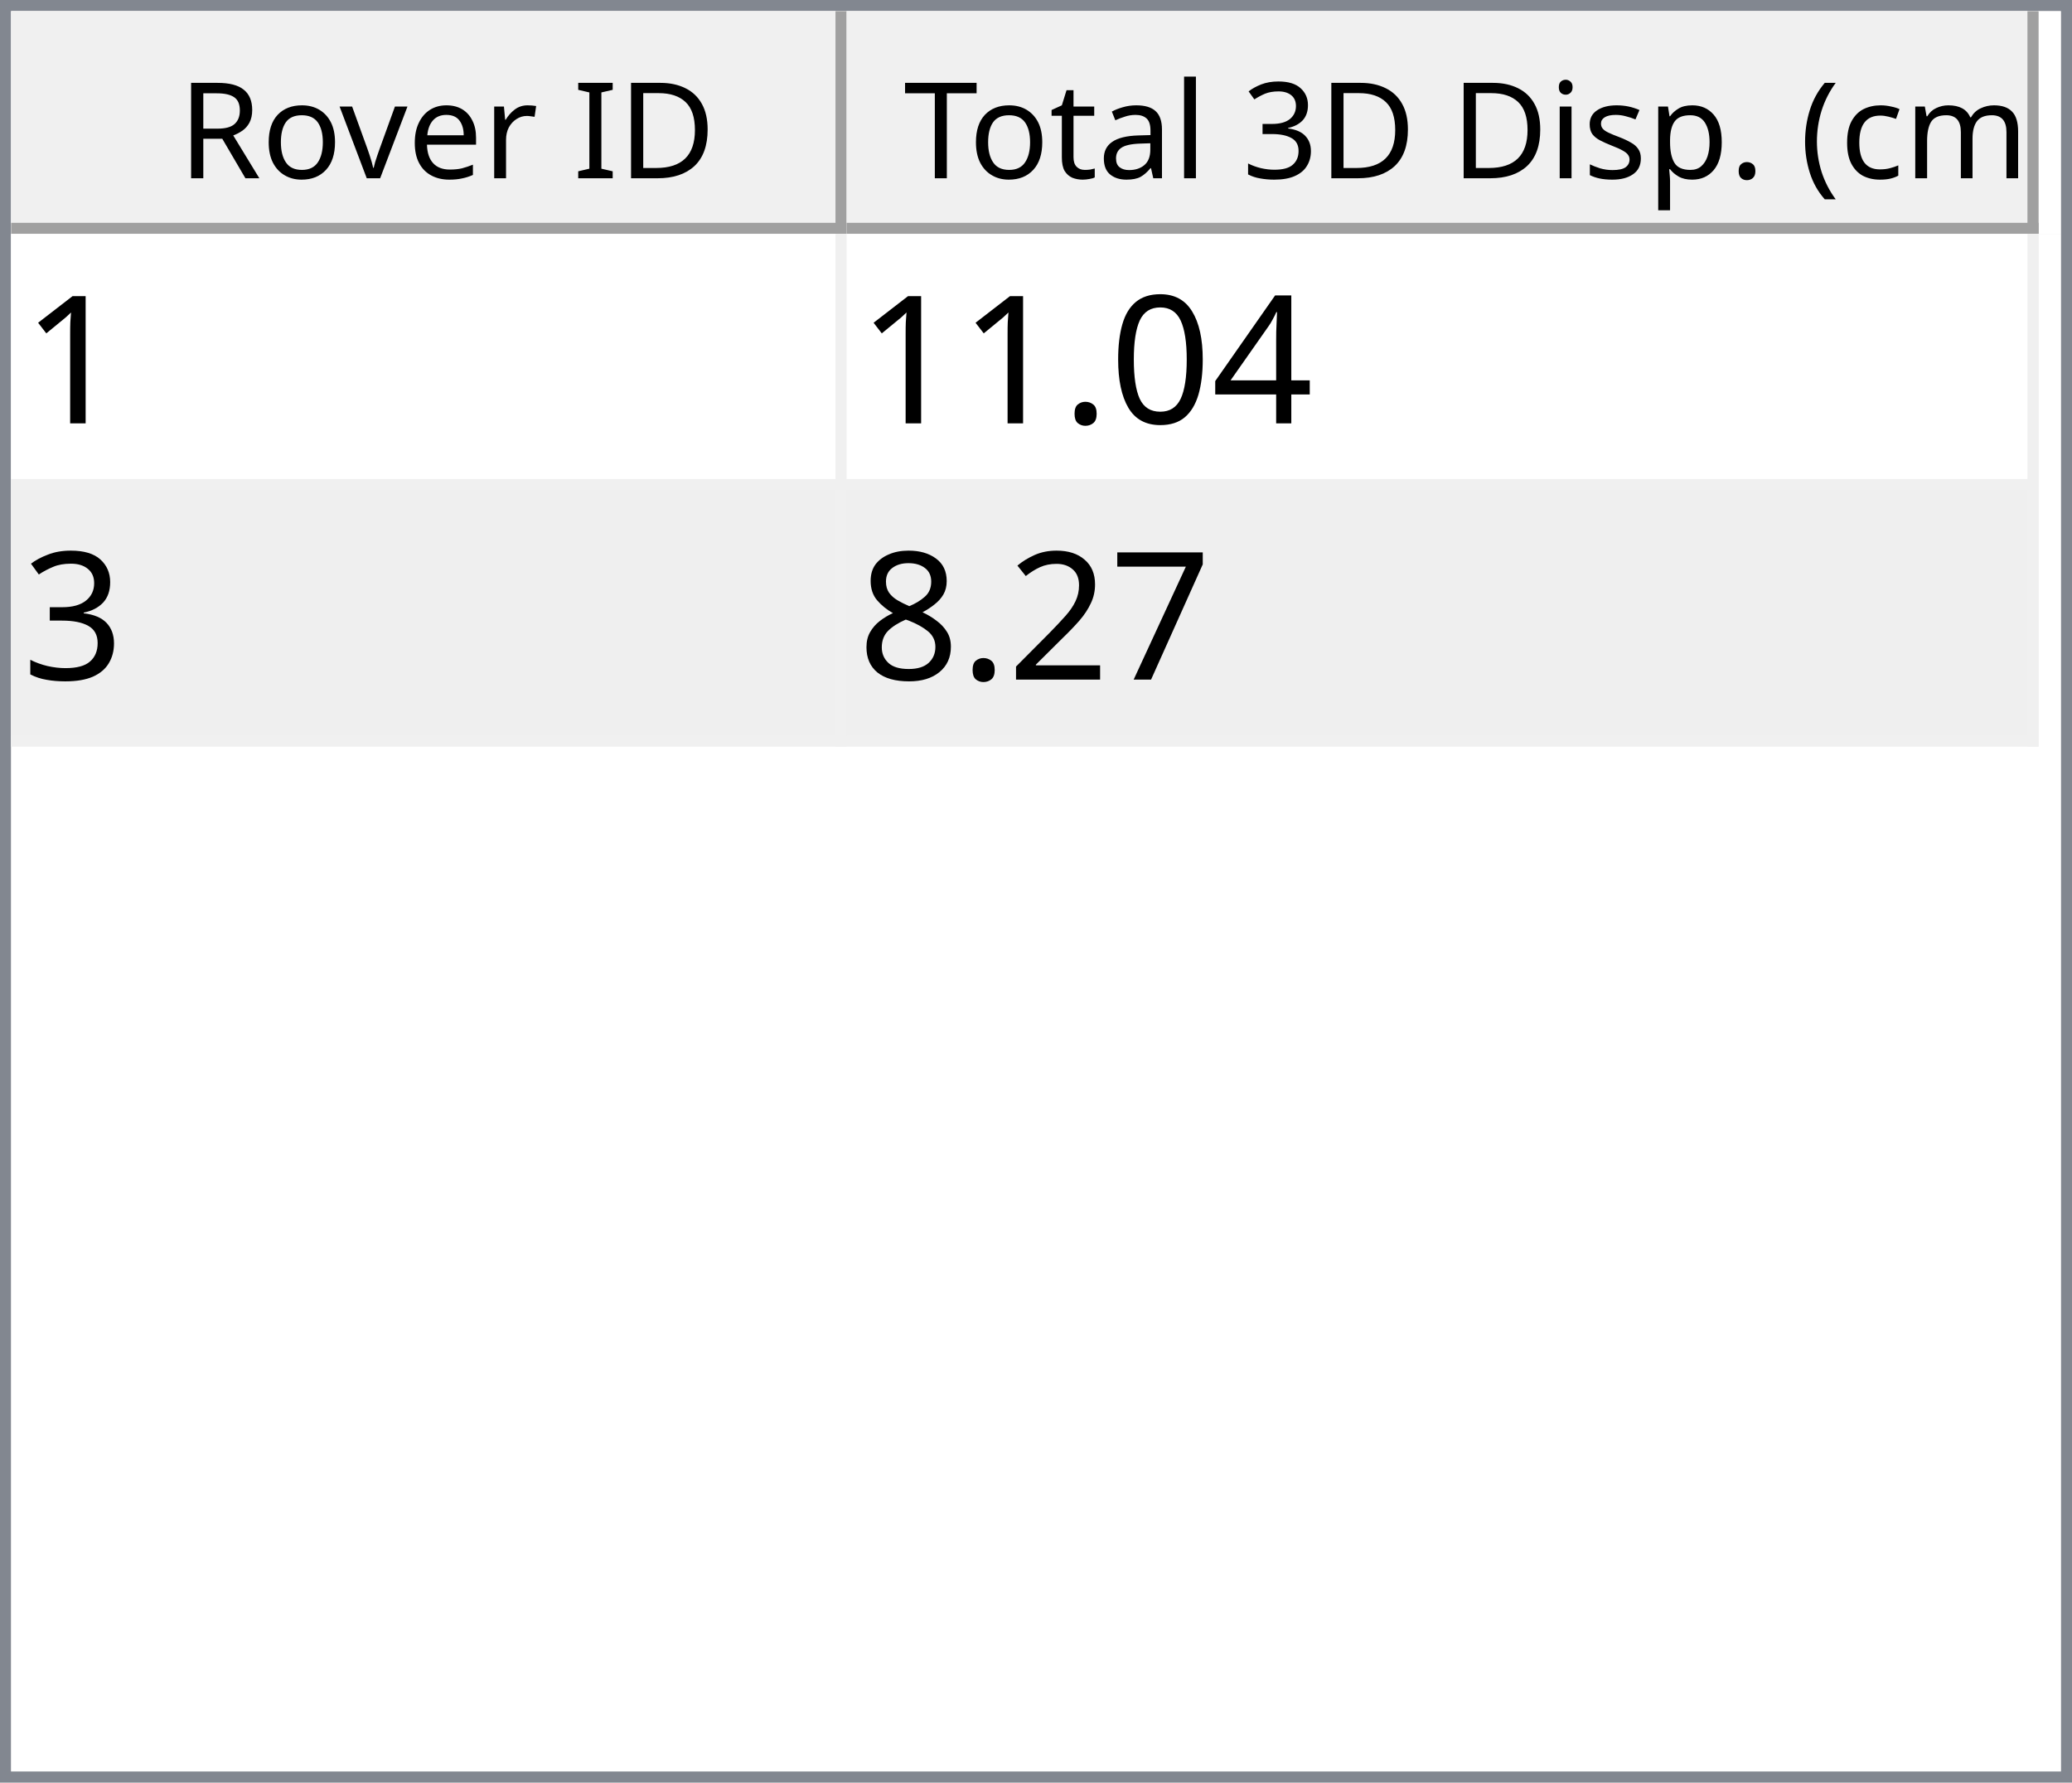
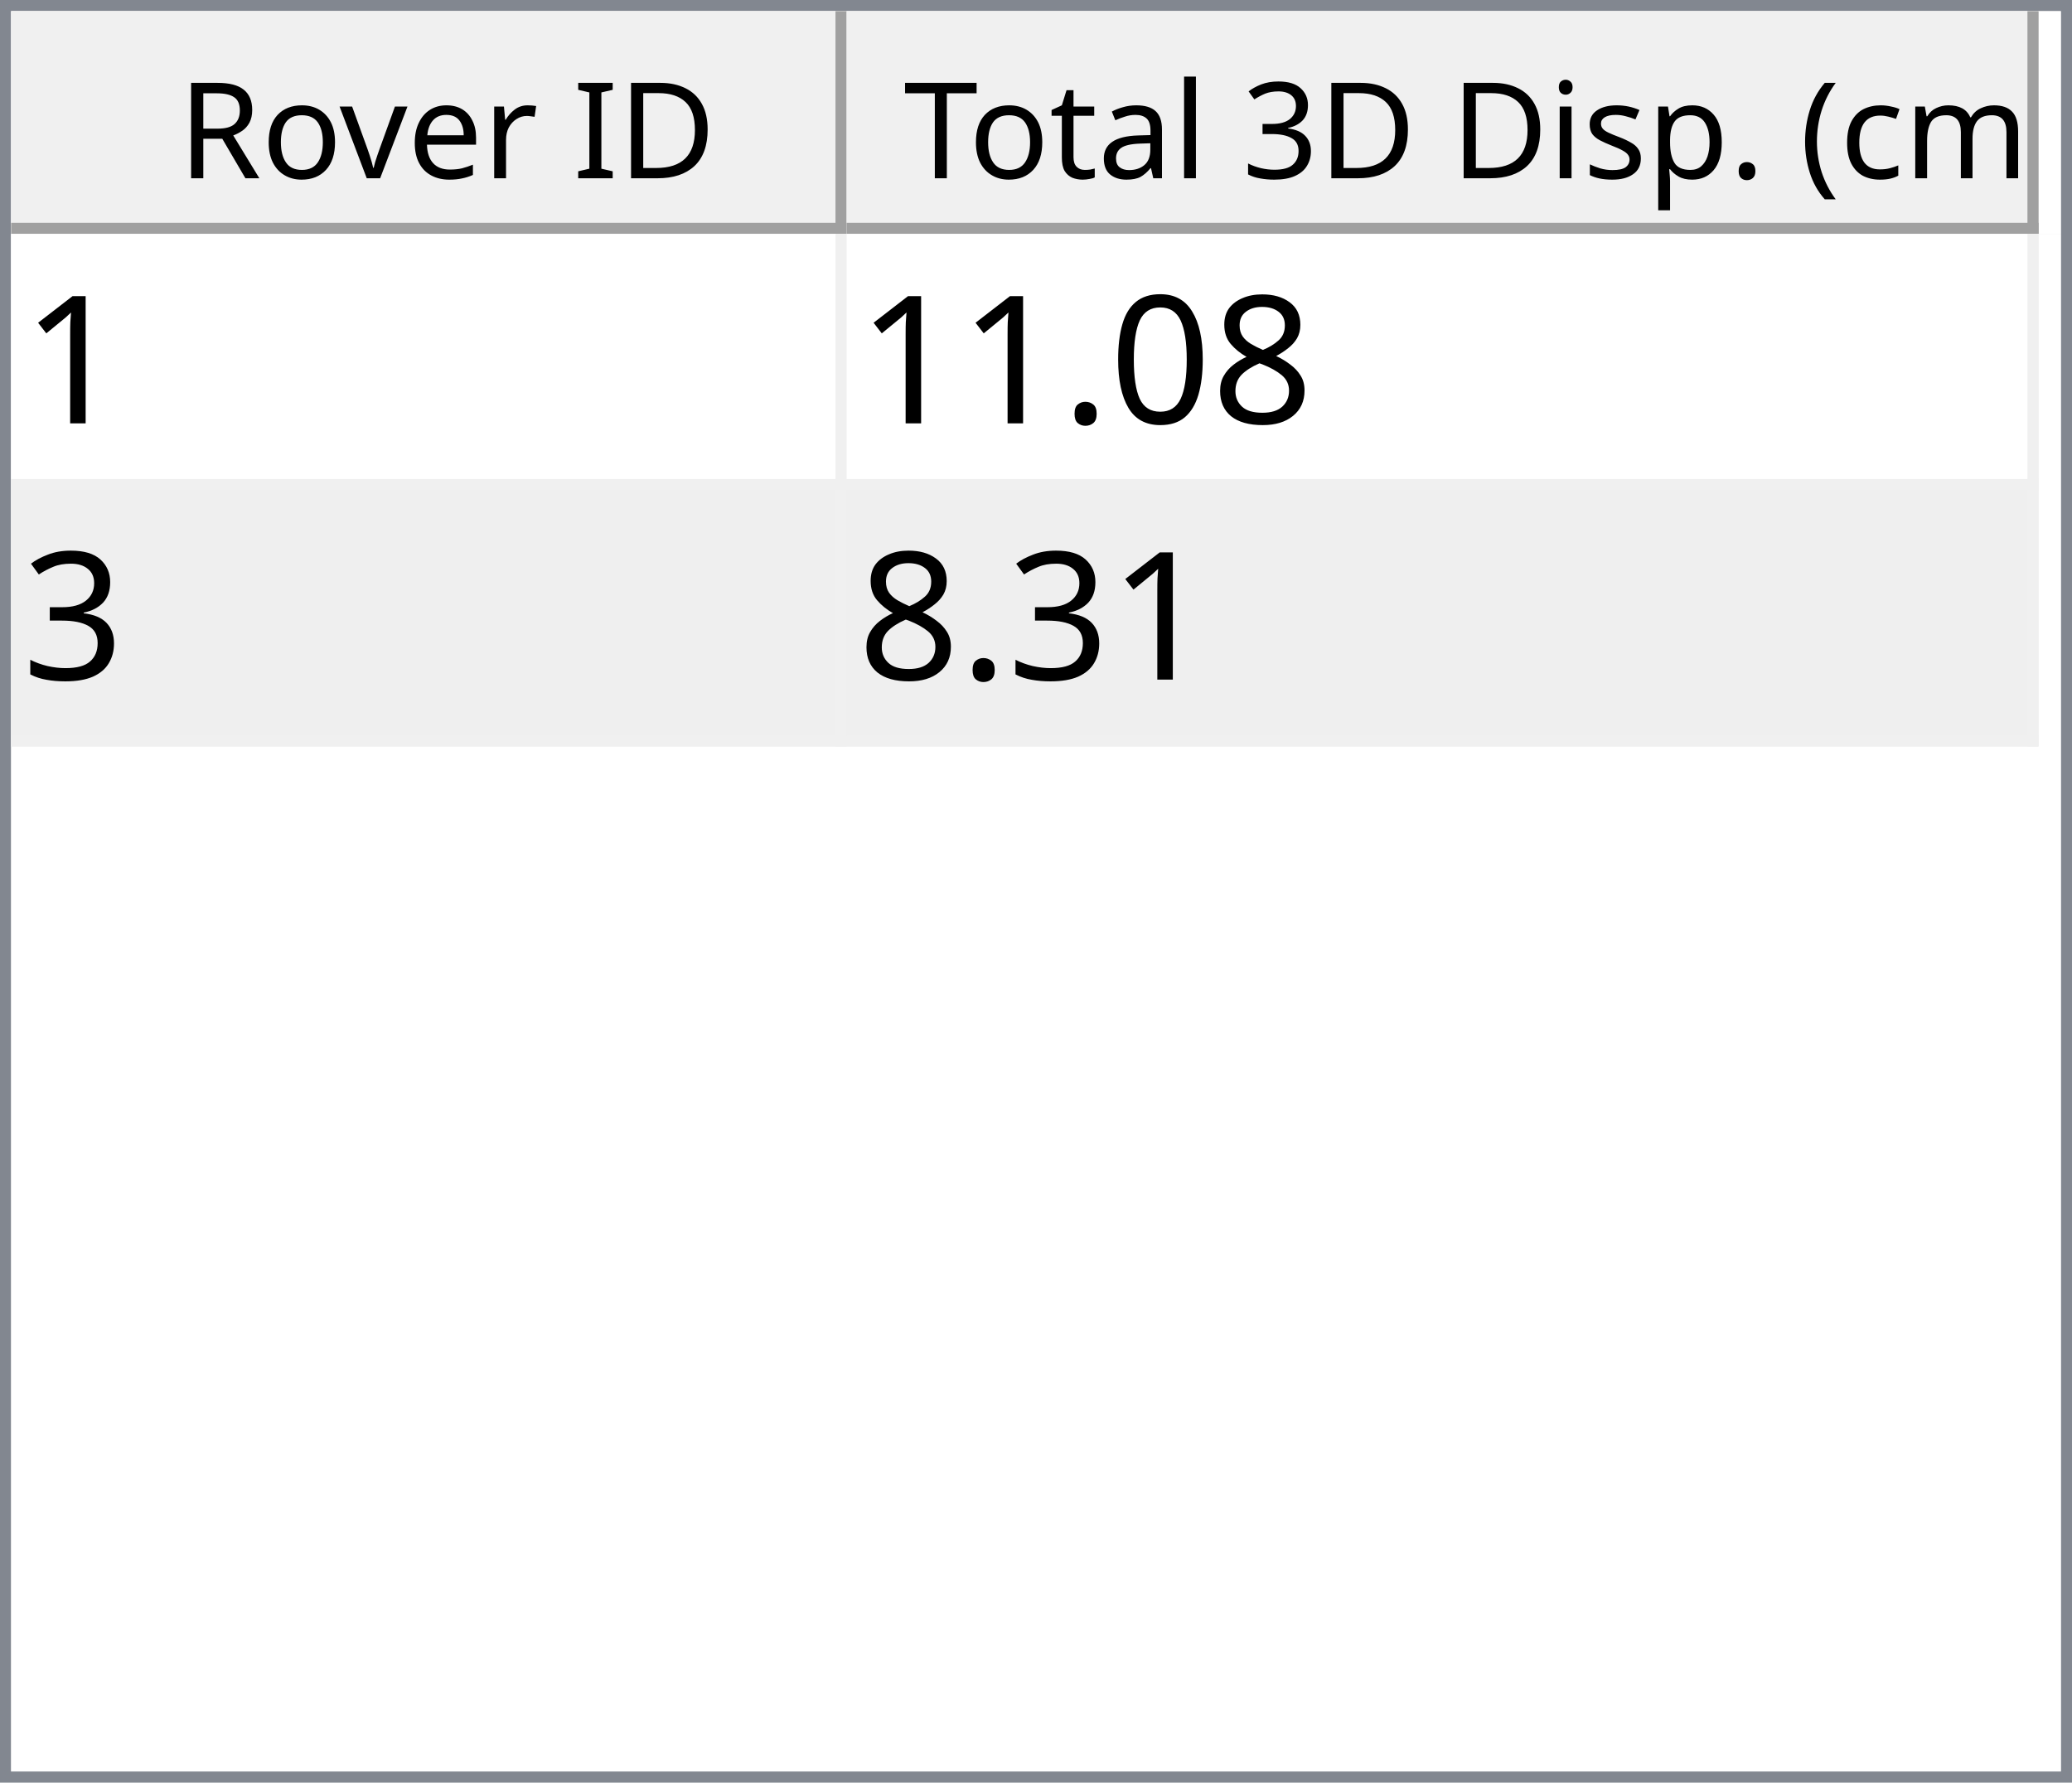
<svg xmlns="http://www.w3.org/2000/svg" style="fill-opacity:1; color-rendering:auto; color-interpolation:auto; text-rendering:auto; stroke:black; stroke-linecap:square; stroke-miterlimit:10; shape-rendering:auto; stroke-opacity:1; fill:black; stroke-dasharray:none; font-weight:normal; stroke-width:1; font-family:'Dialog'; font-style:normal; stroke-linejoin:miter; font-size:12px; stroke-dashoffset:0; image-rendering:auto;" width="186" height="160">
  <defs id="genericDefs" />
  <g>
    <defs id="defs1">
      <clipPath clipPathUnits="userSpaceOnUse" id="clipPath1">
        <path d="M0 0 L186 0 L186 160 L0 160 L0 0 Z" />
      </clipPath>
      <clipPath clipPathUnits="userSpaceOnUse" id="clipPath2">
        <path d="M0 0 L0 160 L186 160 L186 0 Z" />
      </clipPath>
      <clipPath clipPathUnits="userSpaceOnUse" id="clipPath3">
        <path d="M0 0 L0 20 L184 20 L184 0 Z" />
      </clipPath>
      <clipPath clipPathUnits="userSpaceOnUse" id="clipPath4">
        <path d="M0 0 L0 20 L75 20 L75 0 Z" />
      </clipPath>
      <clipPath clipPathUnits="userSpaceOnUse" id="clipPath5">
        <path d="M1 1 L1 19 L74 19 L74 1 Z" />
      </clipPath>
      <clipPath clipPathUnits="userSpaceOnUse" id="clipPath6">
        <path d="M0 0 L0 18 L73 18 L73 0 Z" />
      </clipPath>
      <clipPath clipPathUnits="userSpaceOnUse" id="clipPath7">
        <path d="M-0.5 -0.5 L-0.5 19.5 L74.5 19.5 L74.5 -0.5 Z" />
      </clipPath>
      <clipPath clipPathUnits="userSpaceOnUse" id="clipPath8">
        <path d="M0 0 L0 20 L107 20 L107 0 Z" />
      </clipPath>
      <clipPath clipPathUnits="userSpaceOnUse" id="clipPath9">
        <path d="M1 1 L1 19 L106 19 L106 1 Z" />
      </clipPath>
      <clipPath clipPathUnits="userSpaceOnUse" id="clipPath10">
        <path d="M0 0 L0 18 L105 18 L105 0 Z" />
      </clipPath>
      <clipPath clipPathUnits="userSpaceOnUse" id="clipPath11">
        <path d="M-0.5 -0.5 L-0.5 19.5 L106.5 19.5 L106.5 -0.5 Z" />
      </clipPath>
      <clipPath clipPathUnits="userSpaceOnUse" id="clipPath12">
        <path d="M0 0 L0 138 L184 138 L184 0 Z" />
      </clipPath>
      <clipPath clipPathUnits="userSpaceOnUse" id="clipPath13">
        <path d="M0 0 L0 46 L182 46 L182 0 Z" />
      </clipPath>
      <clipPath clipPathUnits="userSpaceOnUse" id="clipPath14">
        <path d="M-0.5 -0.5 L-0.5 45.5 L181.5 45.5 L181.5 -0.5 Z" />
      </clipPath>
      <clipPath clipPathUnits="userSpaceOnUse" id="clipPath15">
        <path d="M0 0 L0 22 L74 22 L74 0 Z" />
      </clipPath>
      <clipPath clipPathUnits="userSpaceOnUse" id="clipPath16">
        <path d="M0 0 L0 22 L106 22 L106 0 Z" />
      </clipPath>
      <font horiz-adv-x="64.551" id="font1">
        <font-face ascent="107.91" descent="25.098" units-per-em="100" style="font-style:normal; font-family:Segoe UI; font-weight:normal;" />
        <missing-glyph horiz-adv-x="64.551" d="M8.109 0 L8.109 68.266 L56.453 68.266 L56.453 0 L8.109 0 ZM15.328 7.234 L49.219 7.234 L49.219 61.031 L15.328 61.031 L15.328 7.234 Z" />
        <glyph unicode="D" horiz-adv-x="70.117" d="M9.188 0 L9.188 70.016 L28.516 70.016 Q65.531 70.016 65.531 35.891 Q65.531 19.672 55.25 9.836 Q44.969 0 27.734 0 L9.188 0 ZM17.391 62.594 L17.391 7.422 L27.828 7.422 Q41.609 7.422 49.273 14.797 Q56.938 22.172 56.938 35.688 Q56.938 62.594 28.328 62.594 L17.391 62.594 Z" />
        <glyph unicode="I" horiz-adv-x="26.611" d="M17.391 0 L9.188 0 L9.188 70.016 L17.391 70.016 L17.391 0 Z" />
        <glyph unicode=" " horiz-adv-x="27.393" d="" />
        <glyph unicode="r" horiz-adv-x="34.766" d="M34.188 41.891 Q32.078 43.5 28.125 43.5 Q23 43.5 19.555 38.672 Q16.109 33.844 16.109 25.484 L16.109 0 L8.109 0 L8.109 50 L16.109 50 L16.109 39.703 L16.312 39.703 Q18.016 44.969 21.531 47.922 Q25.047 50.875 29.391 50.875 Q32.516 50.875 34.188 50.203 L34.188 41.891 Z" />
        <glyph unicode="e" horiz-adv-x="52.295" d="M48.297 23 L12.984 23 Q13.188 14.656 17.484 10.109 Q21.781 5.562 29.297 5.562 Q37.75 5.562 44.828 11.141 L44.828 3.609 Q38.234 -1.172 27.391 -1.172 Q16.797 -1.172 10.742 5.641 Q4.688 12.453 4.688 24.812 Q4.688 36.469 11.305 43.82 Q17.922 51.172 27.734 51.172 Q37.547 51.172 42.922 44.828 Q48.297 38.484 48.297 27.203 L48.297 23 ZM40.094 29.781 Q40.047 36.719 36.75 40.578 Q33.453 44.438 27.594 44.438 Q21.922 44.438 17.969 40.383 Q14.016 36.328 13.094 29.781 L40.094 29.781 Z" />
        <glyph unicode="v" horiz-adv-x="47.9" d="M47.406 50 L27.484 0 L19.625 0 L0.688 50 L9.469 50 L22.172 13.672 Q23.578 9.672 23.922 6.688 L24.125 6.688 Q24.609 10.453 25.688 13.484 L38.969 50 L47.406 50 Z" />
        <glyph unicode="o" horiz-adv-x="58.594" d="M29 -1.172 Q17.922 -1.172 11.305 5.836 Q4.688 12.844 4.688 24.422 Q4.688 37.016 11.57 44.094 Q18.453 51.172 30.172 51.172 Q41.359 51.172 47.633 44.289 Q53.906 37.406 53.906 25.203 Q53.906 13.234 47.141 6.031 Q40.375 -1.172 29 -1.172 ZM29.594 44.438 Q21.875 44.438 17.383 39.188 Q12.891 33.938 12.891 24.703 Q12.891 15.828 17.43 10.695 Q21.969 5.562 29.594 5.562 Q37.359 5.562 41.531 10.594 Q45.703 15.625 45.703 24.906 Q45.703 34.281 41.531 39.359 Q37.359 44.438 29.594 44.438 Z" />
        <glyph unicode="R" horiz-adv-x="59.814" d="M59.375 0 L49.609 0 L37.891 19.625 Q36.281 22.359 34.766 24.289 Q33.25 26.219 31.664 27.438 Q30.078 28.656 28.25 29.219 Q26.422 29.781 24.125 29.781 L17.391 29.781 L17.391 0 L9.188 0 L9.188 70.016 L30.078 70.016 Q34.672 70.016 38.555 68.867 Q42.438 67.719 45.289 65.375 Q48.141 63.031 49.758 59.547 Q51.375 56.062 51.375 51.375 Q51.375 47.703 50.273 44.656 Q49.172 41.609 47.148 39.211 Q45.125 36.812 42.266 35.133 Q39.406 33.453 35.844 32.516 L35.844 32.328 Q37.594 31.547 38.891 30.547 Q40.188 29.547 41.359 28.18 Q42.531 26.812 43.68 25.078 Q44.828 23.344 46.234 21.047 L59.375 0 ZM17.391 62.594 L17.391 37.203 L28.516 37.203 Q31.594 37.203 34.203 38.133 Q36.812 39.062 38.719 40.797 Q40.625 42.531 41.703 45.047 Q42.781 47.562 42.781 50.688 Q42.781 56.297 39.141 59.445 Q35.5 62.594 28.609 62.594 L17.391 62.594 Z" />
        <glyph unicode=")" horiz-adv-x="30.176" d="M8.297 -15.922 L1.172 -15.922 Q16.406 2.344 16.406 26.812 Q16.406 51.469 1.078 70.016 L8.297 70.016 Q23.531 52.156 23.531 26.703 Q23.531 1.375 8.297 -15.922 Z" />
        <glyph unicode="m" horiz-adv-x="86.133" d="M79.109 0 L71.094 0 L71.094 28.719 Q71.094 37.016 68.531 40.727 Q65.969 44.438 59.906 44.438 Q54.781 44.438 51.195 39.75 Q47.609 35.062 47.609 28.516 L47.609 0 L39.594 0 L39.594 29.688 Q39.594 44.438 28.219 44.438 Q22.953 44.438 19.531 40.016 Q16.109 35.594 16.109 28.516 L16.109 0 L8.109 0 L8.109 50 L16.109 50 L16.109 42.094 L16.312 42.094 Q21.625 51.172 31.844 51.172 Q36.969 51.172 40.773 48.312 Q44.578 45.453 46 40.828 Q51.562 51.172 62.594 51.172 Q79.109 51.172 79.109 30.812 L79.109 0 Z" />
        <glyph unicode="c" horiz-adv-x="46.191" d="M42.188 2.297 Q36.422 -1.172 28.516 -1.172 Q17.828 -1.172 11.258 5.789 Q4.688 12.75 4.688 23.828 Q4.688 36.188 11.766 43.68 Q18.844 51.172 30.672 51.172 Q37.25 51.172 42.281 48.734 L42.281 40.531 Q36.719 44.438 30.375 44.438 Q22.703 44.438 17.797 38.945 Q12.891 33.453 12.891 24.516 Q12.891 15.719 17.508 10.641 Q22.125 5.562 29.891 5.562 Q36.422 5.562 42.188 9.906 L42.188 2.297 Z" />
        <glyph unicode="(" horiz-adv-x="30.176" d="M29.109 -15.922 L21.969 -15.922 Q6.844 1.375 6.844 26.703 Q6.844 52.156 21.969 70.016 L29.203 70.016 Q13.875 51.469 13.875 26.812 Q13.875 2.344 29.109 -15.922 Z" />
        <glyph unicode="." horiz-adv-x="21.68" d="M10.891 -1.078 Q8.641 -1.078 7.055 0.539 Q5.469 2.156 5.469 4.391 Q5.469 6.641 7.055 8.273 Q8.641 9.906 10.891 9.906 Q13.188 9.906 14.797 8.273 Q16.406 6.641 16.406 4.391 Q16.406 2.156 14.797 0.539 Q13.188 -1.078 10.891 -1.078 Z" />
        <glyph unicode="p" horiz-adv-x="58.789" d="M16.312 7.234 L16.109 7.234 L16.109 -23 L8.109 -23 L8.109 50 L16.109 50 L16.109 41.219 L16.312 41.219 Q22.219 51.172 33.594 51.172 Q43.266 51.172 48.688 44.461 Q54.109 37.75 54.109 26.469 Q54.109 13.922 48 6.375 Q41.891 -1.172 31.297 -1.172 Q21.578 -1.172 16.312 7.234 ZM16.109 27.391 L16.109 20.406 Q16.109 14.203 20.141 9.883 Q24.172 5.562 30.375 5.562 Q37.641 5.562 41.773 11.133 Q45.906 16.703 45.906 26.609 Q45.906 34.969 42.047 39.703 Q38.188 44.438 31.594 44.438 Q24.609 44.438 20.359 39.578 Q16.109 34.719 16.109 27.391 Z" />
        <glyph unicode="s" horiz-adv-x="42.432" d="M5.078 1.812 L5.078 10.406 Q11.625 5.562 19.484 5.562 Q30.031 5.562 30.031 12.594 Q30.031 14.594 29.125 15.992 Q28.219 17.391 26.68 18.461 Q25.141 19.531 23.07 20.383 Q21 21.234 18.609 22.172 Q15.281 23.484 12.766 24.828 Q10.25 26.172 8.57 27.859 Q6.891 29.547 6.031 31.695 Q5.172 33.844 5.172 36.719 Q5.172 40.234 6.789 42.945 Q8.406 45.656 11.086 47.484 Q13.766 49.312 17.211 50.242 Q20.656 51.172 24.312 51.172 Q30.812 51.172 35.938 48.922 L35.938 40.828 Q30.422 44.438 23.25 44.438 Q21 44.438 19.195 43.922 Q17.391 43.406 16.094 42.477 Q14.797 41.547 14.086 40.258 Q13.375 38.969 13.375 37.406 Q13.375 35.453 14.086 34.133 Q14.797 32.812 16.164 31.789 Q17.531 30.766 19.484 29.938 Q21.438 29.109 23.922 28.125 Q27.25 26.859 29.883 25.516 Q32.516 24.172 34.375 22.484 Q36.234 20.797 37.234 18.602 Q38.234 16.406 38.234 13.375 Q38.234 9.672 36.602 6.938 Q34.969 4.203 32.234 2.398 Q29.5 0.594 25.93 -0.289 Q22.359 -1.172 18.453 -1.172 Q10.75 -1.172 5.078 1.812 Z" />
        <glyph unicode="i" horiz-adv-x="24.219" d="M12.203 62.703 Q10.062 62.703 8.547 64.164 Q7.031 65.625 7.031 67.875 Q7.031 70.125 8.547 71.609 Q10.062 73.094 12.203 73.094 Q14.406 73.094 15.945 71.609 Q17.484 70.125 17.484 67.875 Q17.484 65.719 15.945 64.211 Q14.406 62.703 12.203 62.703 ZM16.109 0 L8.109 0 L8.109 50 L16.109 50 L16.109 0 Z" />
        <glyph unicode="3" horiz-adv-x="53.906" d="M46.531 19.828 Q46.531 15.094 44.75 11.211 Q42.969 7.328 39.719 4.57 Q36.469 1.812 31.93 0.297 Q27.391 -1.219 21.922 -1.219 Q11.922 -1.219 6 2.594 L6 11.188 Q13.094 5.609 22.219 5.609 Q25.875 5.609 28.828 6.539 Q31.781 7.469 33.906 9.227 Q36.031 10.984 37.18 13.477 Q38.328 15.969 38.328 19.094 Q38.328 32.812 18.797 32.812 L12.984 32.812 L12.984 39.594 L18.5 39.594 Q35.797 39.594 35.797 52.484 Q35.797 64.406 22.609 64.406 Q15.188 64.406 8.688 59.422 L8.688 67.188 Q15.375 71.188 24.609 71.188 Q29 71.188 32.57 69.969 Q36.141 68.75 38.68 66.555 Q41.219 64.359 42.609 61.281 Q44 58.203 44 54.5 Q44 40.672 30.031 36.719 L30.031 36.531 Q33.594 36.141 36.625 34.797 Q39.656 33.453 41.852 31.305 Q44.047 29.156 45.289 26.25 Q46.531 23.344 46.531 19.828 Z" />
        <glyph unicode="l" horiz-adv-x="24.219" d="M16.109 0 L8.109 0 L8.109 74.031 L16.109 74.031 L16.109 0 Z" />
        <glyph unicode="a" horiz-adv-x="50.879" d="M43.891 0 L35.891 0 L35.891 7.812 L35.688 7.812 Q30.469 -1.172 20.312 -1.172 Q12.844 -1.172 8.617 2.781 Q4.391 6.734 4.391 13.281 Q4.391 27.297 20.906 29.594 L35.891 31.688 Q35.891 44.438 25.594 44.438 Q16.547 44.438 9.281 38.281 L9.281 46.484 Q16.656 51.172 26.266 51.172 Q43.891 51.172 43.891 32.516 L43.891 0 ZM35.891 25.297 L23.828 23.641 Q18.266 22.859 15.43 20.875 Q12.594 18.891 12.594 13.875 Q12.594 10.203 15.211 7.883 Q17.828 5.562 22.172 5.562 Q28.125 5.562 32.008 9.742 Q35.891 13.922 35.891 20.312 L35.891 25.297 Z" />
        <glyph unicode="t" horiz-adv-x="33.887" d="M31.297 0.484 Q28.469 -1.078 23.828 -1.078 Q10.688 -1.078 10.688 13.578 L10.688 43.172 L2.094 43.172 L2.094 50 L10.688 50 L10.688 62.203 L18.703 64.797 L18.703 50 L31.297 50 L31.297 43.172 L18.703 43.172 L18.703 14.984 Q18.703 9.969 20.414 7.82 Q22.125 5.672 26.078 5.672 Q29.109 5.672 31.297 7.328 L31.297 0.484 Z" />
        <glyph unicode="T" horiz-adv-x="52.393" d="M50.594 62.594 L30.375 62.594 L30.375 0 L22.172 0 L22.172 62.594 L2 62.594 L2 70.016 L50.594 70.016 L50.594 62.594 Z" />
      </font>
      <font horiz-adv-x="75.0" id="font2">
        <font-face ascent="100.537" descent="21.973" units-per-em="100" style="font-style:normal; font-family:sans-serif; font-weight:normal;" />
        <missing-glyph horiz-adv-x="75.0" d="M12.5 0 L12.5 62.5 L62.5 62.5 L62.5 0 L12.5 0 ZM14.062 1.562 L60.938 1.562 L60.938 60.938 L14.062 60.938 L14.062 1.562 Z" />
        <glyph unicode="1" horiz-adv-x="55.615" d="M37.25 0 L28.469 0 L28.469 56 Q25.297 52.984 20.141 49.953 Q14.984 46.922 10.891 45.406 L10.891 53.906 Q18.266 57.375 23.781 62.305 Q29.297 67.234 31.594 71.875 L37.25 71.875 L37.25 0 Z" />
-         <glyph unicode="4" horiz-adv-x="55.615" d="M32.328 0 L32.328 17.141 L1.266 17.141 L1.266 25.203 L33.938 71.578 L41.109 71.578 L41.109 25.203 L50.781 25.203 L50.781 17.141 L41.109 17.141 L41.109 0 L32.328 0 ZM32.328 25.203 L32.328 57.469 L9.906 25.203 L32.328 25.203 Z" />
+         <glyph unicode="8" horiz-adv-x="55.615" d="M17.672 38.812 Q12.203 40.828 9.57 44.539 Q6.938 48.25 6.938 53.422 Q6.938 61.234 12.555 66.555 Q18.172 71.875 27.484 71.875 Q36.859 71.875 42.578 66.43 Q48.297 60.984 48.297 53.172 Q48.297 48.188 45.68 44.508 Q43.062 40.828 37.75 38.812 Q44.344 36.672 47.781 31.883 Q51.219 27.094 51.219 20.453 Q51.219 11.281 44.727 5.031 Q38.234 -1.219 27.641 -1.219 Q17.047 -1.219 10.547 5.055 Q4.047 11.328 4.047 20.703 Q4.047 27.688 7.594 32.398 Q11.141 37.109 17.672 38.812 ZM15.922 53.719 Q15.922 48.641 19.195 45.414 Q22.469 42.188 27.688 42.188 Q32.766 42.188 36.016 45.383 Q39.266 48.578 39.266 53.219 Q39.266 58.062 35.914 61.359 Q32.562 64.656 27.594 64.656 Q22.562 64.656 19.242 61.43 Q15.922 58.203 15.922 53.719 ZM13.094 20.656 Q13.094 16.891 14.875 13.375 Q16.656 9.859 20.172 7.93 Q23.688 6 27.734 6 Q34.031 6 38.133 10.055 Q42.234 14.109 42.234 20.359 Q42.234 26.703 38.016 30.859 Q33.797 35.016 27.438 35.016 Q21.234 35.016 17.164 30.914 Q13.094 26.812 13.094 20.656 Z" />
        <glyph unicode="0" horiz-adv-x="55.615" d="M4.156 35.297 Q4.156 48 6.766 55.742 Q9.375 63.484 14.523 67.68 Q19.672 71.875 27.484 71.875 Q33.25 71.875 37.594 69.555 Q41.938 67.234 44.773 62.867 Q47.609 58.5 49.219 52.227 Q50.828 45.953 50.828 35.297 Q50.828 22.703 48.242 14.969 Q45.656 7.234 40.508 3.008 Q35.359 -1.219 27.484 -1.219 Q17.141 -1.219 11.234 6.203 Q4.156 15.141 4.156 35.297 ZM13.188 35.297 Q13.188 17.672 17.312 11.836 Q21.438 6 27.484 6 Q33.547 6 37.672 11.859 Q41.797 17.719 41.797 35.297 Q41.797 52.984 37.672 58.789 Q33.547 64.594 27.391 64.594 Q21.344 64.594 17.719 59.469 Q13.188 52.938 13.188 35.297 Z" />
        <glyph unicode="." horiz-adv-x="27.783" d="M9.078 0 L9.078 10.016 L19.094 10.016 L19.094 0 L9.078 0 Z" />
        <glyph unicode="3" horiz-adv-x="55.615" d="M4.203 18.891 L12.984 20.062 Q14.5 12.594 18.141 9.297 Q21.781 6 27 6 Q33.203 6 37.477 10.297 Q41.75 14.594 41.75 20.953 Q41.75 27 37.797 30.93 Q33.844 34.859 27.734 34.859 Q25.25 34.859 21.531 33.891 L22.516 41.609 Q23.391 41.5 23.922 41.5 Q29.547 41.5 34.039 44.43 Q38.531 47.359 38.531 53.469 Q38.531 58.297 35.258 61.477 Q31.984 64.656 26.812 64.656 Q21.688 64.656 18.266 61.43 Q14.844 58.203 13.875 51.766 L5.078 53.328 Q6.688 62.156 12.398 67.016 Q18.109 71.875 26.609 71.875 Q32.469 71.875 37.398 69.359 Q42.328 66.844 44.945 62.5 Q47.562 58.156 47.562 53.266 Q47.562 48.641 45.07 44.828 Q42.578 41.016 37.703 38.766 Q44.047 37.312 47.562 32.695 Q51.078 28.078 51.078 21.141 Q51.078 11.766 44.242 5.25 Q37.406 -1.266 26.953 -1.266 Q17.531 -1.266 11.305 4.352 Q5.078 9.969 4.203 18.891 Z" />
-         <glyph unicode="7" horiz-adv-x="55.615" d="M4.734 62.203 L4.734 70.656 L51.078 70.656 L51.078 63.812 Q44.234 56.547 37.523 44.484 Q30.812 32.422 27.156 19.672 Q24.516 10.688 23.781 0 L14.75 0 Q14.891 8.453 18.062 20.414 Q21.234 32.375 27.172 43.484 Q33.109 54.594 39.797 62.203 L4.734 62.203 Z" />
-         <glyph unicode="2" horiz-adv-x="55.615" d="M50.344 8.453 L50.344 0 L3.031 0 Q2.938 3.172 4.047 6.109 Q5.859 10.938 9.836 15.625 Q13.812 20.312 21.344 26.469 Q33.016 36.031 37.117 41.625 Q41.219 47.219 41.219 52.203 Q41.219 57.422 37.477 61.008 Q33.734 64.594 27.734 64.594 Q21.391 64.594 17.578 60.789 Q13.766 56.984 13.719 50.25 L4.688 51.172 Q5.609 61.281 11.664 66.578 Q17.719 71.875 27.938 71.875 Q38.234 71.875 44.242 66.164 Q50.25 60.453 50.25 52 Q50.25 47.703 48.492 43.555 Q46.734 39.406 42.656 34.812 Q38.578 30.219 29.109 22.219 Q21.188 15.578 18.945 13.211 Q16.703 10.844 15.234 8.453 L50.344 8.453 Z" />
-         <glyph unicode="8" horiz-adv-x="55.615" d="M17.672 38.812 Q12.203 40.828 9.57 44.539 Q6.938 48.25 6.938 53.422 Q6.938 61.234 12.555 66.555 Q18.172 71.875 27.484 71.875 Q36.859 71.875 42.578 66.43 Q48.297 60.984 48.297 53.172 Q48.297 48.188 45.68 44.508 Q43.062 40.828 37.75 38.812 Q44.344 36.672 47.781 31.883 Q51.219 27.094 51.219 20.453 Q51.219 11.281 44.727 5.031 Q38.234 -1.219 27.641 -1.219 Q17.047 -1.219 10.547 5.055 Q4.047 11.328 4.047 20.703 Q4.047 27.688 7.594 32.398 Q11.141 37.109 17.672 38.812 ZM15.922 53.719 Q15.922 48.641 19.195 45.414 Q22.469 42.188 27.688 42.188 Q32.766 42.188 36.016 45.383 Q39.266 48.578 39.266 53.219 Q39.266 58.062 35.914 61.359 Q32.562 64.656 27.594 64.656 Q22.562 64.656 19.242 61.43 Q15.922 58.203 15.922 53.719 ZM13.094 20.656 Q13.094 16.891 14.875 13.375 Q16.656 9.859 20.172 7.93 Q23.688 6 27.734 6 Q34.031 6 38.133 10.055 Q42.234 14.109 42.234 20.359 Q42.234 26.703 38.016 30.859 Q33.797 35.016 27.438 35.016 Q21.234 35.016 17.164 30.914 Q13.094 26.812 13.094 20.656 Z" />
      </font>
    </defs>
    <g style="fill:white; stroke:white;">
      <rect x="0" y="0" width="186" style="clip-path:url(#clipPath1); stroke:none;" height="160" />
    </g>
    <g style="fill:white; text-rendering:optimizeSpeed; color-rendering:optimizeSpeed; image-rendering:optimizeSpeed; shape-rendering:crispEdges; stroke:white; color-interpolation:sRGB;">
      <rect x="0" width="186" height="160" y="0" style="stroke:none;" />
      <path style="stroke:none;" d="M0 160 L186 160 L186 0 L0 0 Z" />
    </g>
    <g style="fill:rgb(240,240,240); font-family:'Segoe UI'; stroke:rgb(240,240,240);">
      <rect x="0" y="0" width="186" style="clip-path:url(#clipPath2); stroke:none;" height="160" />
    </g>
    <g style="fill:rgb(130,135,144); font-family:'Segoe UI'; stroke:rgb(130,135,144);">
      <path d="M0 0 L186 0 L186 160 L0 160 L0 0 ZM1 1 L185 1 L185 159 L1 159 L1 1 Z" style="fill-rule:evenodd; clip-path:url(#clipPath2); stroke:none;" />
    </g>
    <g style="fill:white; font-family:'Segoe UI'; stroke:white;" transform="translate(1,1)">
      <rect x="0" y="0" width="184" style="clip-path:url(#clipPath3); stroke:none;" height="20" />
    </g>
    <g style="fill:rgb(240,240,240); font-family:'Segoe UI'; stroke:rgb(240,240,240);" transform="translate(1,1)">
      <rect x="0" y="0" width="75" style="clip-path:url(#clipPath4); stroke:none;" height="20" />
    </g>
    <g style="font-family:'Segoe UI';" transform="translate(2,2)">
      <text x="14" xml:space="preserve" y="14" style="clip-path:url(#clipPath6); stroke:none;">Rover ID</text>
    </g>
    <g style="fill:rgb(160,160,160); font-family:'Segoe UI'; stroke:rgb(160,160,160); stroke-linejoin:bevel;" transform="translate(1.5,1.5)">
      <line x1="74" x2="74" y1="0" style="fill:none; clip-path:url(#clipPath7);" y2="19" />
    </g>
    <g style="fill:rgb(160,160,160); font-family:'Segoe UI'; stroke:rgb(160,160,160); stroke-linejoin:bevel;" transform="matrix(1,0,0,1,1,1) translate(0.5,0.5)">
      <line x1="0" x2="74" y1="19" style="fill:none; clip-path:url(#clipPath7);" y2="19" />
    </g>
    <g style="fill:rgb(240,240,240); font-family:'Segoe UI'; stroke:rgb(240,240,240);" transform="translate(76,1)">
      <rect x="0" y="0" width="107" style="clip-path:url(#clipPath8); stroke:none;" height="20" />
    </g>
    <g style="font-family:'Segoe UI';" transform="translate(77,2)">
      <text x="1" xml:space="preserve" y="14" style="clip-path:url(#clipPath10); stroke:none;"> Total 3D Disp. (cm)</text>
    </g>
    <g style="fill:rgb(160,160,160); font-family:'Segoe UI'; stroke:rgb(160,160,160); stroke-linejoin:bevel;" transform="translate(76.5,1.5)">
      <line x1="106" x2="106" y1="0" style="fill:none; clip-path:url(#clipPath11);" y2="19" />
    </g>
    <g style="fill:rgb(160,160,160); font-family:'Segoe UI'; stroke:rgb(160,160,160); stroke-linejoin:bevel;" transform="matrix(1,0,0,1,76,1) translate(0.5,0.5)">
      <line x1="0" x2="106" y1="19" style="fill:none; clip-path:url(#clipPath11);" y2="19" />
    </g>
    <g style="fill:white; font-family:'Segoe UI'; stroke:white;" transform="translate(1,21)">
      <rect x="0" y="0" width="184" style="clip-path:url(#clipPath12); stroke:none;" height="138" />
    </g>
    <g style="fill:rgb(240,240,240); font-size:16px; font-family:sans-serif; stroke:rgb(240,240,240);" transform="translate(1,21)">
      <rect x="0" y="0" width="182" style="clip-path:url(#clipPath13); stroke:none;" height="46" />
      <line transform="translate(0.5,0.5)" x1="0" x2="181" y1="22" style="clip-path:url(#clipPath14); fill:none; stroke-linejoin:bevel;" y2="22" />
    </g>
    <g transform="matrix(1,0,0,1,1,21) translate(0.5,0.5)" style="fill:rgb(240,240,240); font-size:16px; font-family:sans-serif; stroke:rgb(240,240,240); stroke-linejoin:bevel;">
      <line x1="0" x2="181" y1="45" style="fill:none; clip-path:url(#clipPath14);" y2="45" />
    </g>
    <g transform="matrix(1,0,0,1,1,21) translate(0.5,0.5)" style="fill:rgb(240,240,240); font-size:16px; font-family:sans-serif; stroke:rgb(240,240,240); stroke-linejoin:bevel;">
      <line x1="74" x2="74" y1="0" style="fill:none; clip-path:url(#clipPath14);" y2="45" />
    </g>
    <g transform="matrix(1,0,0,1,1,21) translate(0.5,0.5)" style="fill:rgb(240,240,240); font-size:16px; font-family:sans-serif; stroke:rgb(240,240,240); stroke-linejoin:bevel;">
      <line x1="181" x2="181" y1="0" style="fill:none; clip-path:url(#clipPath14);" y2="45" />
    </g>
    <g style="fill:white; font-size:16px; font-family:sans-serif; stroke:white;" transform="matrix(1,0,0,1,1,21)">
      <rect x="0" y="0" width="74" style="clip-path:url(#clipPath15); stroke:none;" height="22" />
      <text x="1" y="17" style="fill:black; clip-path:url(#clipPath15); stroke:none;" xml:space="preserve">1</text>
    </g>
    <g style="fill:white; font-size:16px; font-family:sans-serif; stroke:white;" transform="matrix(1,0,0,1,1,21) translate(75,0)">
      <rect x="0" y="0" width="106" style="clip-path:url(#clipPath16); stroke:none;" height="22" />
-       <text x="1" y="17" style="fill:black; clip-path:url(#clipPath16); stroke:none;" xml:space="preserve">11.04</text>
+       <text x="1" y="17" style="fill:black; clip-path:url(#clipPath16); stroke:none;" xml:space="preserve">11.08</text>
    </g>
    <g style="fill:rgb(239,239,239); font-size:16px; font-family:sans-serif; stroke:rgb(239,239,239);" transform="matrix(1,0,0,1,1,21) translate(0,23)">
      <rect x="0" y="0" width="74" style="clip-path:url(#clipPath15); stroke:none;" height="22" />
      <text x="1" y="17" style="fill:black; clip-path:url(#clipPath15); stroke:none;" xml:space="preserve">3</text>
    </g>
    <g style="fill:rgb(239,239,239); font-size:16px; font-family:sans-serif; stroke:rgb(239,239,239);" transform="matrix(1,0,0,1,1,21) translate(75,23)">
      <rect x="0" y="0" width="106" style="clip-path:url(#clipPath16); stroke:none;" height="22" />
-       <text x="1" y="17" style="fill:black; clip-path:url(#clipPath16); stroke:none;" xml:space="preserve">8.27</text>
+       <text x="1" y="17" style="fill:black; clip-path:url(#clipPath16); stroke:none;" xml:space="preserve">8.31</text>
    </g>
  </g>
</svg>
